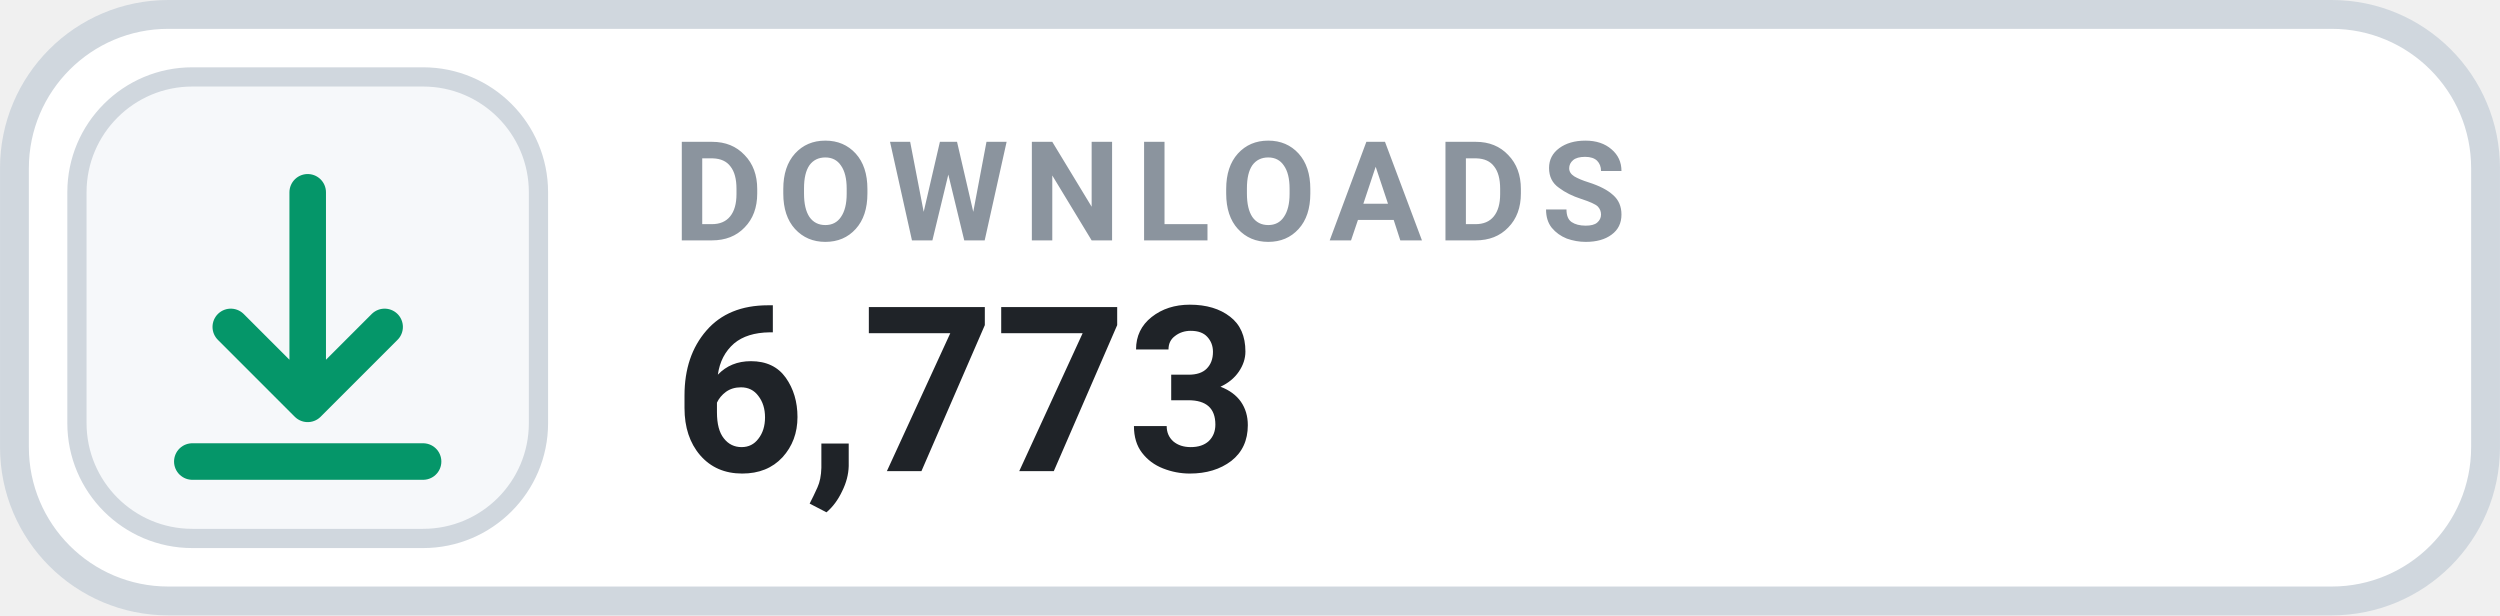
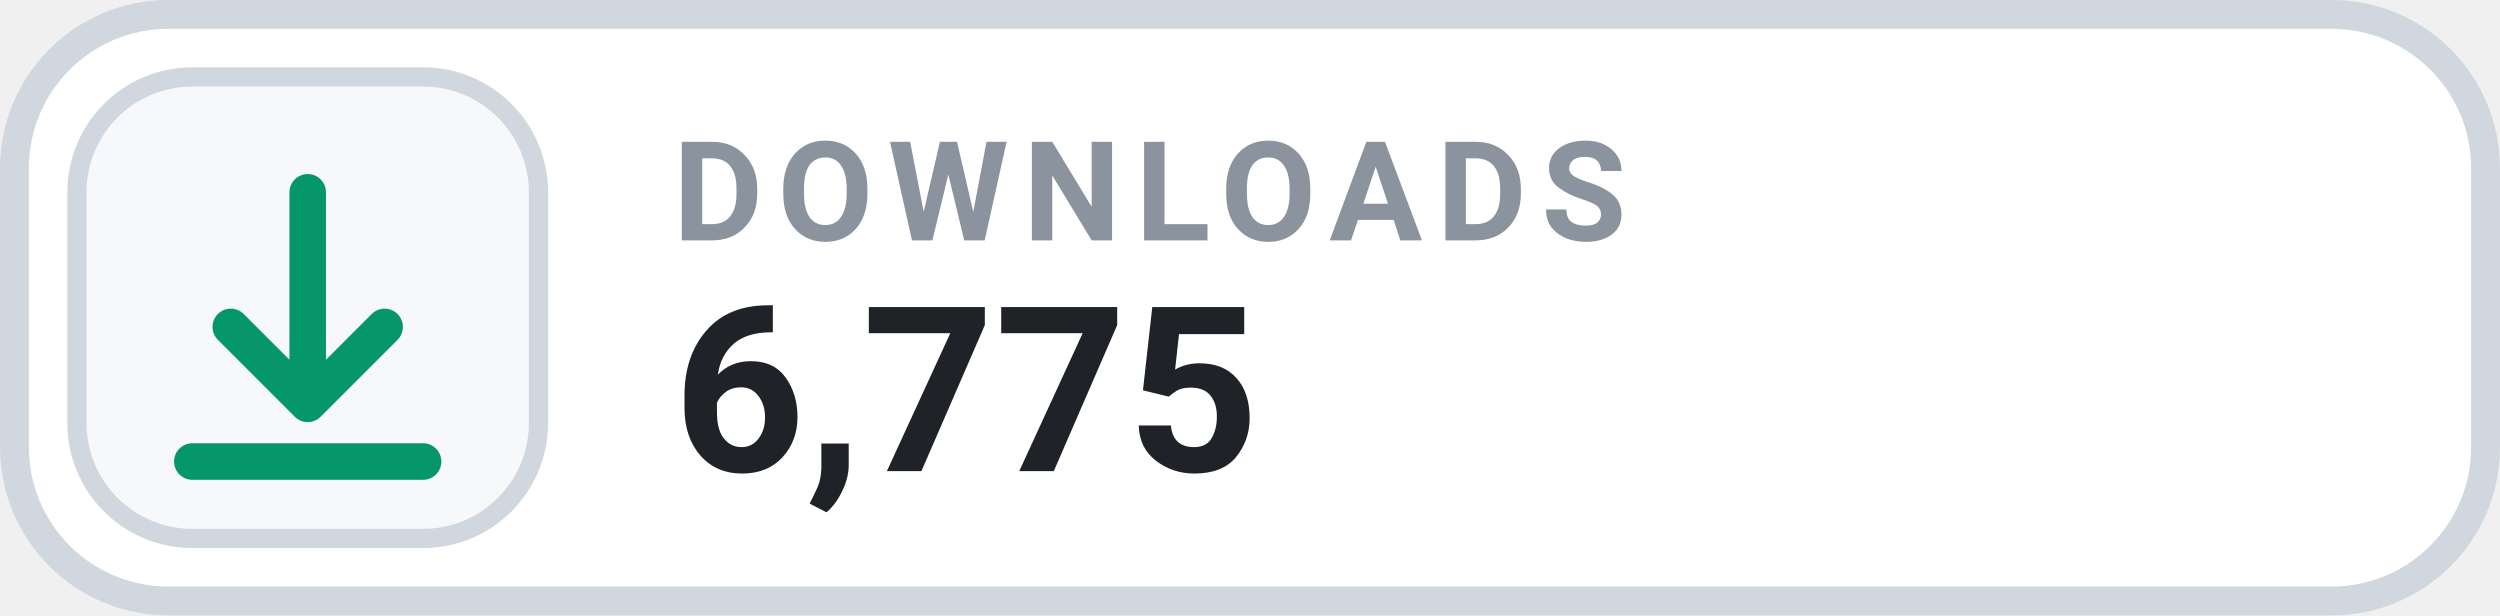
- <svg xmlns="http://www.w3.org/2000/svg" width="126" height="31.015" viewBox="0 0 130 32" role="img" aria-label="DOWNLOADS 6,773">
+ <svg xmlns="http://www.w3.org/2000/svg" width="126" height="31.015" viewBox="0 0 130 32" role="img" aria-label="DOWNLOADS 6,775">
  <rect x=".75" y=".75" width="128.5" height="30.5" rx="8" fill="#FFFFFF" stroke="#D0D7DE" stroke-width="1.5" />
  <rect x="4" y="4" width="24" height="24" rx="6" fill="#F6F8FA" stroke="#D0D7DE" stroke-width="1" />
  <g transform="translate(16 16)" style="color:#059669;">
    <path d="M0 -6 v11 m0 0 l4 -4 m-4 4 l-4 -4 M-6 8 h12" fill="none" stroke="currentColor" stroke-width="1.9" stroke-linecap="round" stroke-linejoin="round" />
  </g>
  <text x="35" y="12.5" fill="#8B949E" font-family="-apple-system,BlinkMacSystemFont,'Segoe UI',Roboto,Helvetica,Arial,sans-serif" font-size="7.2" font-weight="700" letter-spacing=".75">DOWNLOADS</text>
-   <text x="35" y="24.5" fill="#1F2328" font-family="-apple-system,BlinkMacSystemFont,'Segoe UI',Roboto,Helvetica,Arial,sans-serif" font-size="12" font-weight="700">6,773</text>
+   <text x="35" y="24.5" fill="#1F2328" font-family="-apple-system,BlinkMacSystemFont,'Segoe UI',Roboto,Helvetica,Arial,sans-serif" font-size="12" font-weight="700">6,775</text>
</svg>
